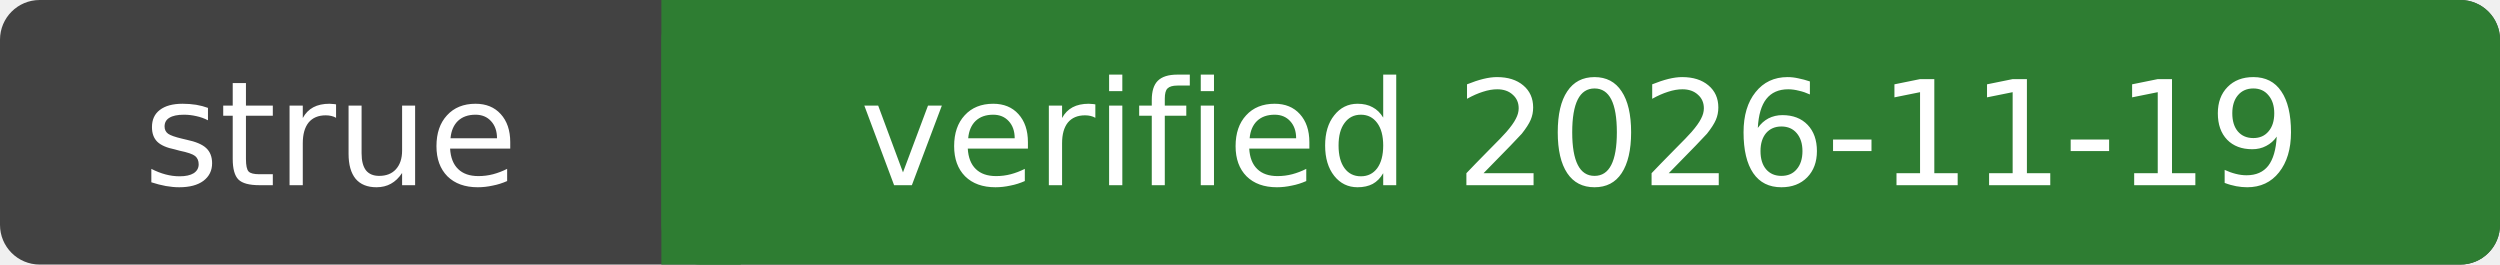
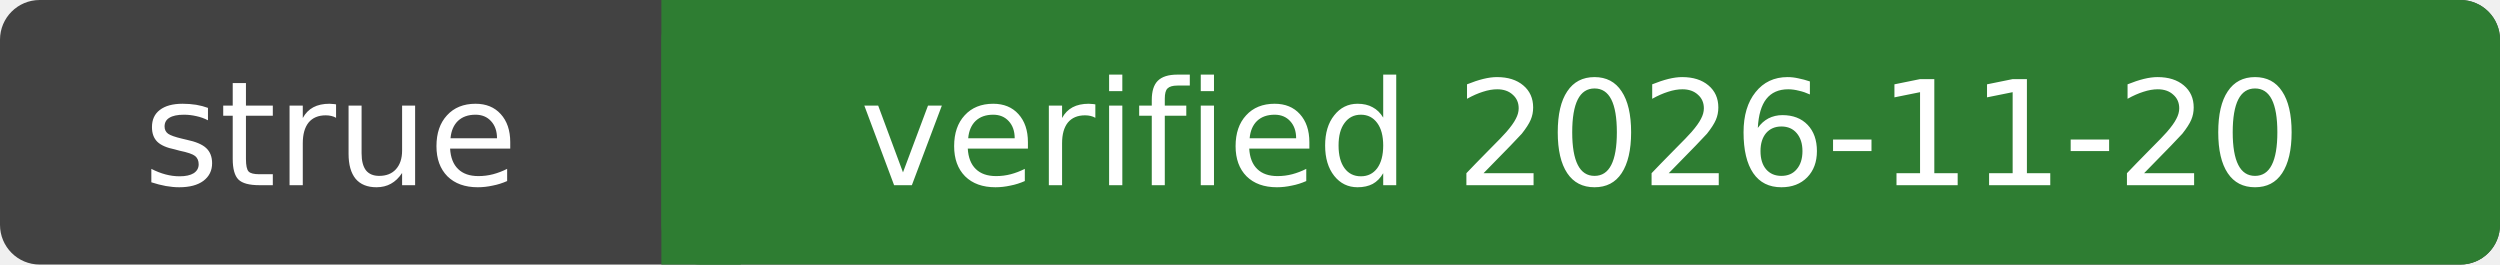
- <svg xmlns="http://www.w3.org/2000/svg" width="189" height="20" role="img" aria-label="strue: verified 2026-11-19">
+ <svg xmlns="http://www.w3.org/2000/svg" width="189" height="20" role="img" aria-label="strue: verified 2026-11-20">
  <rect width="189" height="20" rx="3" fill="#424242" />
  <rect x="50" width="139" height="20" rx="3" fill="#2e7d32" />
  <rect x="50" width="6" height="20" fill="#2e7d32" />
  <g fill="#fff" font-family="Verdana,DejaVu Sans,sans-serif" font-size="11" text-anchor="middle">
    <text x="25.0" y="14">strue</text>
-     <text x="119.5" y="14">verified 2026-11-19</text>
+     <text x="119.5" y="14">verified 2026-11-20</text>
  </g>
</svg>
